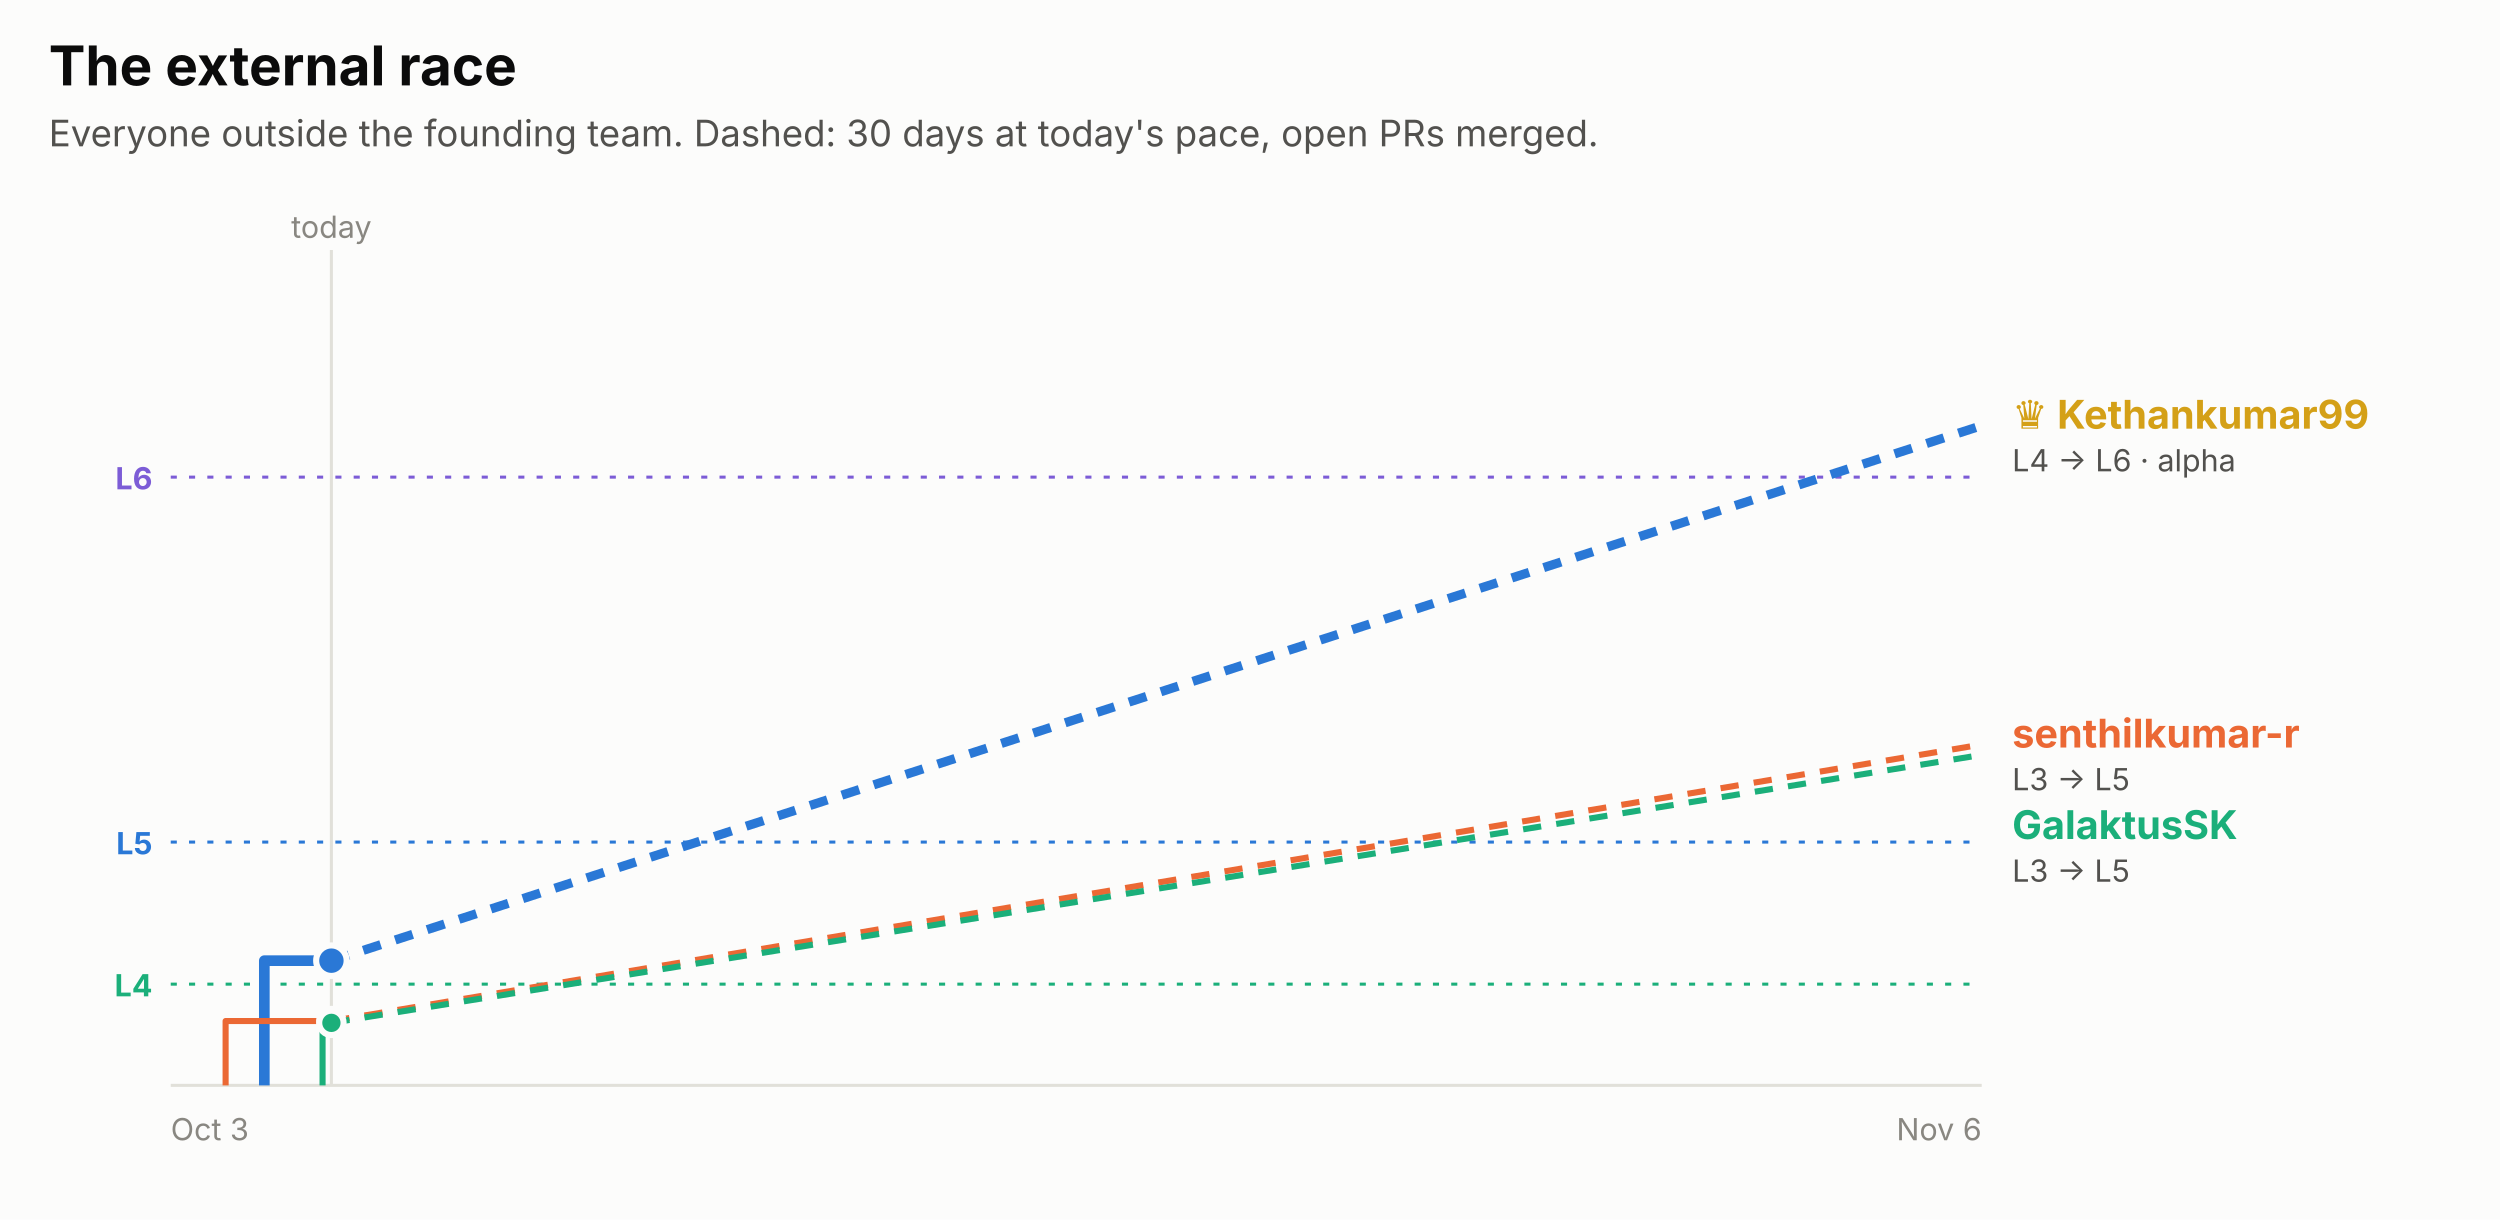
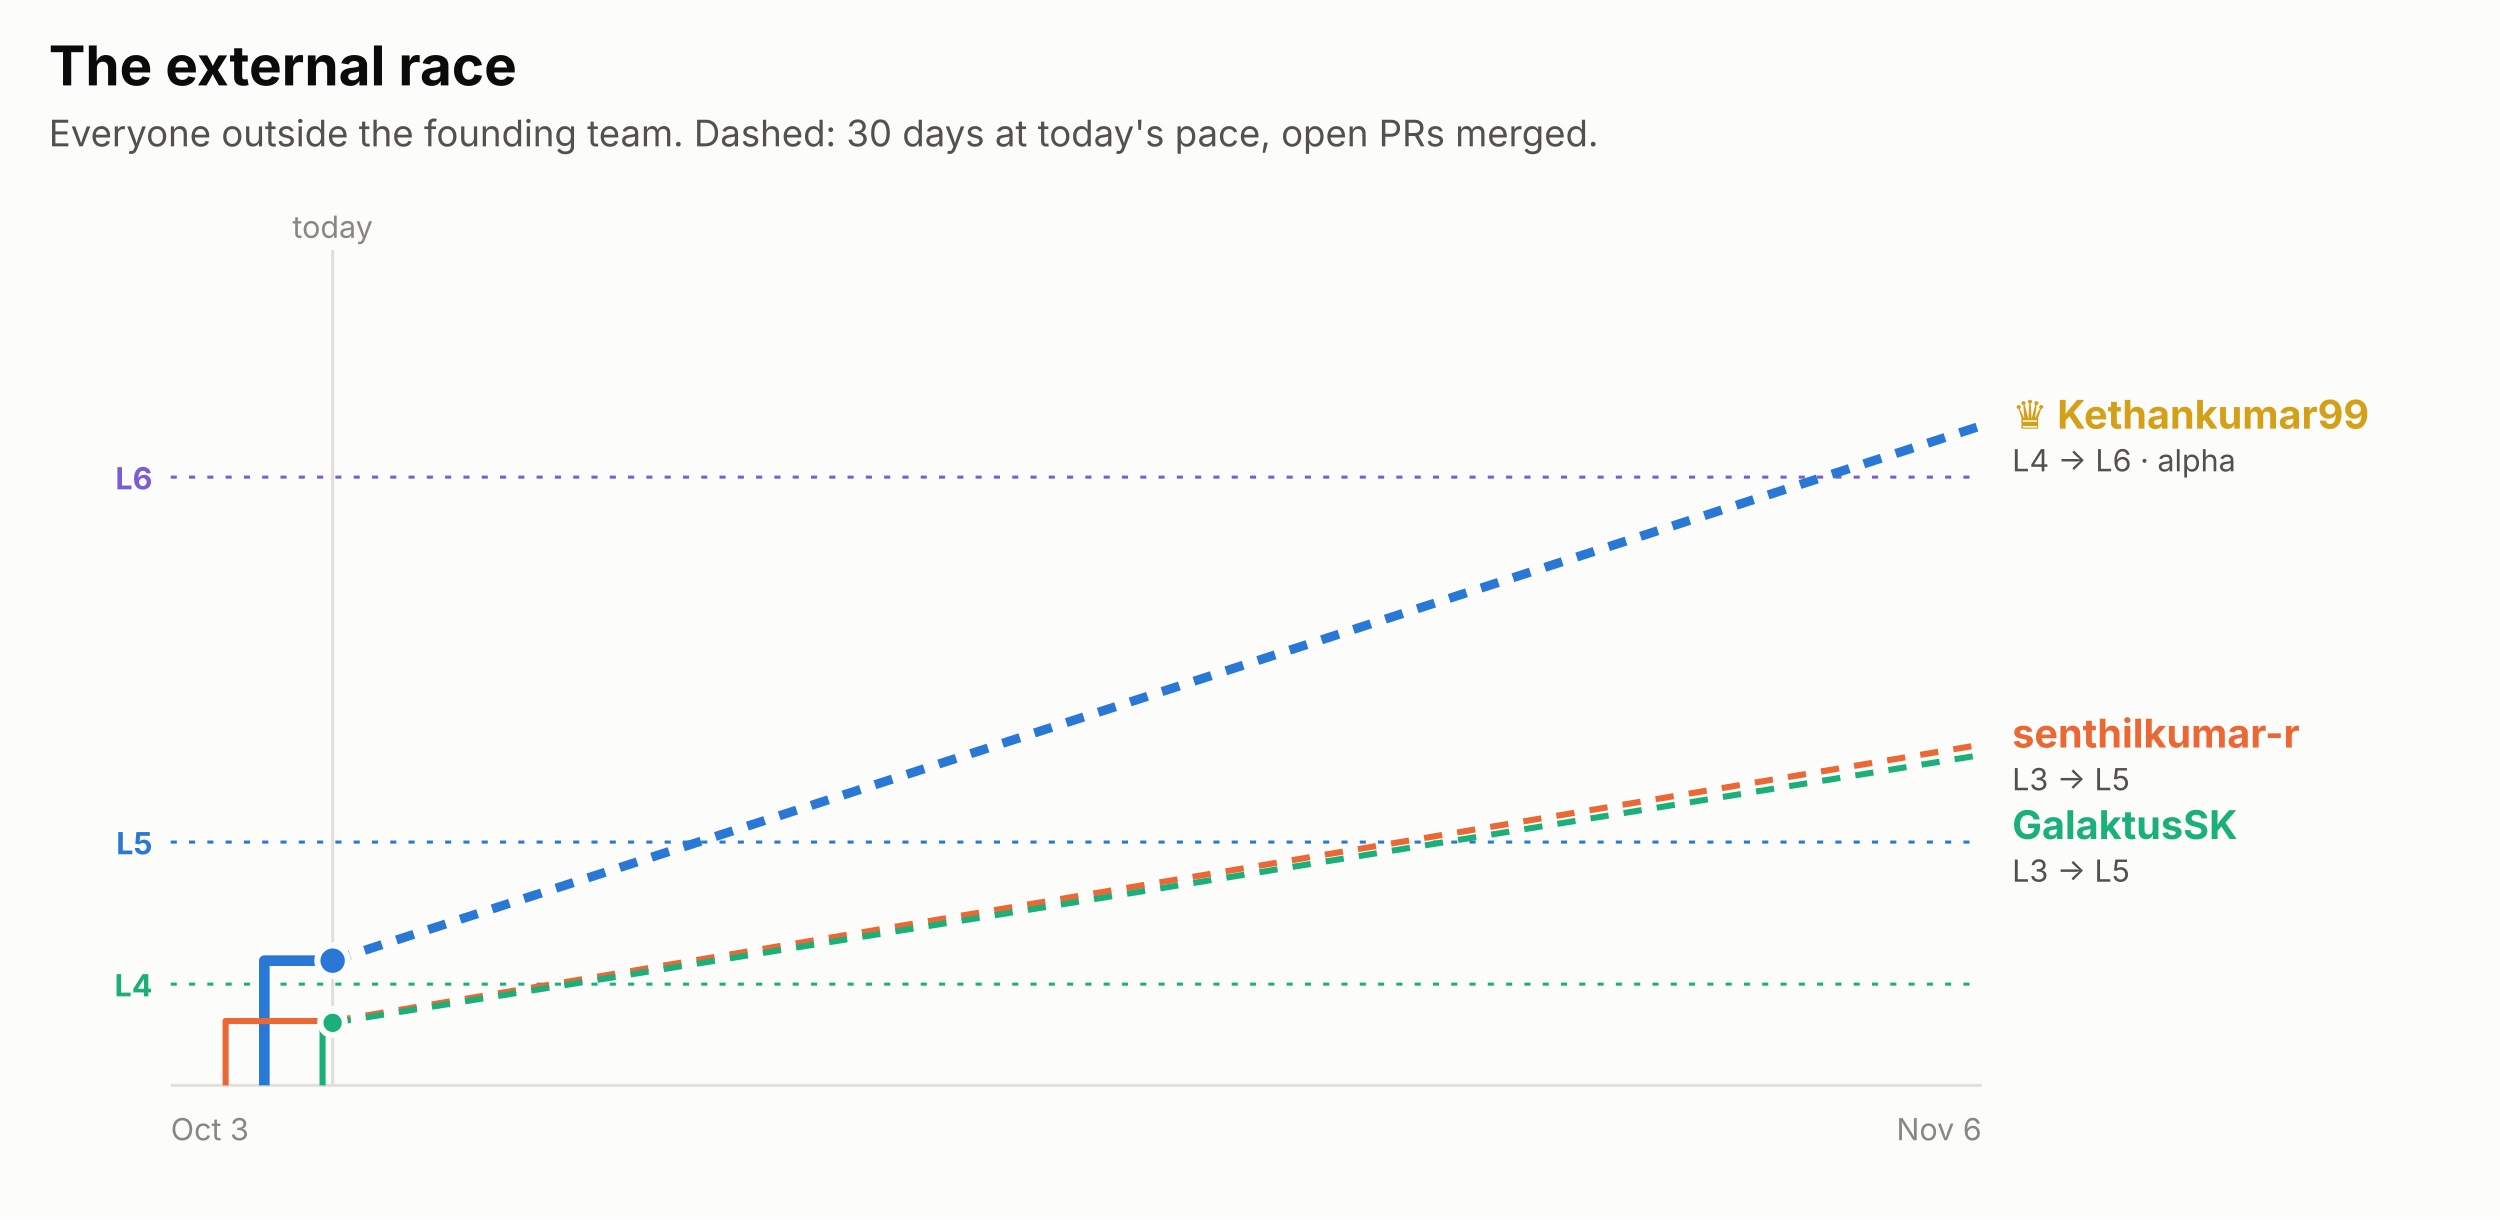
<svg xmlns="http://www.w3.org/2000/svg" width="820" height="400" viewBox="0 0 820 400" role="img" font-family="system-ui, -apple-system, 'Segoe UI', sans-serif">
  <rect x="0.0" y="0.0" width="820.0" height="400.0" rx="0" fill="#fcfcfb" />
  <text x="16.0" y="28.0" fill="#0b0b0b" font-size="18" font-weight="700" text-anchor="start">The external race</text>
  <text x="16.0" y="48.0" fill="#52514e" font-size="12" font-weight="400" text-anchor="start">Everyone outside the founding team. Dashed: 30 days at today's pace, open PRs merged.</text>
  <line x1="56" x2="650" y1="156.5" y2="156.5" stroke="#7c5cd6" stroke-dasharray="2 4" />
  <text x="50.0" y="160.5" fill="#7c5cd6" font-size="10" font-weight="700" text-anchor="end">L6</text>
  <line x1="56" x2="650" y1="276.2" y2="276.2" stroke="#2a78d6" stroke-dasharray="2 4" />
  <text x="50.0" y="280.2" fill="#2a78d6" font-size="10" font-weight="700" text-anchor="end">L5</text>
  <line x1="56" x2="650" y1="322.8" y2="322.8" stroke="#1baf7a" stroke-dasharray="2 4" />
  <text x="50.0" y="326.8" fill="#1baf7a" font-size="10" font-weight="700" text-anchor="end">L4</text>
-   <line x1="108.7" x2="108.7" y1="82" y2="356" stroke="#e1e0d9" />
-   <text x="108.7" y="78.0" fill="#898781" font-size="10" font-weight="400" text-anchor="middle">today</text>
+   <line x1="109.1" x2="109.1" y1="82" y2="356" stroke="#e1e0d9" />
+   <text x="109.1" y="78.0" fill="#898781" font-size="10" font-weight="400" text-anchor="middle">today</text>
  <line x1="56" x2="650" y1="356" y2="356" stroke="#e1e0d9" />
  <text x="56.0" y="374.0" fill="#898781" font-size="10" font-weight="400" text-anchor="start">Oct 3</text>
  <text x="650.0" y="374.0" fill="#898781" font-size="10" font-weight="400" text-anchor="end">Nov 6</text>
-   <path d="M86.7,356.0 H86.7 V315.1 H108.7" fill="none" stroke="#2a78d6" stroke-width="3.5" stroke-linejoin="round" />
-   <line x1="108.7" x2="650" y1="315.1" y2="139.6" stroke="#2a78d6" stroke-width="3" stroke-dasharray="6 5" />
-   <circle cx="108.7" cy="315.1" r="5" fill="#2a78d6" stroke="#fcfcfb" stroke-width="2" />
-   <path d="M74.0,356.0 H74.0 V334.9 H108.7" fill="none" stroke="#eb6834" stroke-width="2" stroke-linejoin="round" />
-   <line x1="108.7" x2="650" y1="334.9" y2="244.2" stroke="#eb6834" stroke-width="2" stroke-dasharray="6 5" />
-   <circle cx="108.7" cy="334.9" r="4" fill="#eb6834" stroke="#fcfcfb" stroke-width="2" />
-   <path d="M105.8,356.0 H105.8 V335.5 H108.7" fill="none" stroke="#1baf7a" stroke-width="2" stroke-linejoin="round" />
-   <line x1="108.7" x2="650" y1="335.5" y2="247.6" stroke="#1baf7a" stroke-width="2" stroke-dasharray="6 5" />
-   <circle cx="108.7" cy="335.5" r="4" fill="#1baf7a" stroke="#fcfcfb" stroke-width="2" />
+   <path d="M86.7,356.0 H86.7 V315.1 H109.1" fill="none" stroke="#2a78d6" stroke-width="3.5" stroke-linejoin="round" />
+   <line x1="109.1" x2="650" y1="315.1" y2="139.6" stroke="#2a78d6" stroke-width="3" stroke-dasharray="6 5" />
+   <circle cx="109.1" cy="315.1" r="5" fill="#2a78d6" stroke="#fcfcfb" stroke-width="2" />
+   <path d="M74.0,356.0 H74.0 V334.9 H109.1" fill="none" stroke="#eb6834" stroke-width="2" stroke-linejoin="round" />
+   <line x1="109.1" x2="650" y1="334.9" y2="244.2" stroke="#eb6834" stroke-width="2" stroke-dasharray="6 5" />
+   <circle cx="109.1" cy="334.9" r="4" fill="#eb6834" stroke="#fcfcfb" stroke-width="2" />
+   <path d="M105.8,356.0 H105.8 V335.5 H109.1" fill="none" stroke="#1baf7a" stroke-width="2" stroke-linejoin="round" />
+   <line x1="109.1" x2="650" y1="335.5" y2="247.6" stroke="#1baf7a" stroke-width="2" stroke-dasharray="6 5" />
+   <circle cx="109.1" cy="335.5" r="4" fill="#1baf7a" stroke="#fcfcfb" stroke-width="2" />
  <text x="660.0" y="140.6" fill="#d4a017" font-size="13" font-weight="700" text-anchor="start">♛ Kethankumar99</text>
  <text x="660.0" y="154.6" fill="#52514e" font-size="10" font-weight="400" text-anchor="start">L4 → L6 · alpha</text>
  <text x="660.0" y="245.2" fill="#eb6834" font-size="13" font-weight="700" text-anchor="start">senthilkumar-r</text>
  <text x="660.0" y="259.2" fill="#52514e" font-size="10" font-weight="400" text-anchor="start">L3 → L5</text>
  <text x="660.0" y="275.2" fill="#1baf7a" font-size="13" font-weight="700" text-anchor="start">GalaktusSK</text>
  <text x="660.0" y="289.2" fill="#52514e" font-size="10" font-weight="400" text-anchor="start">L3 → L5</text>
</svg>
